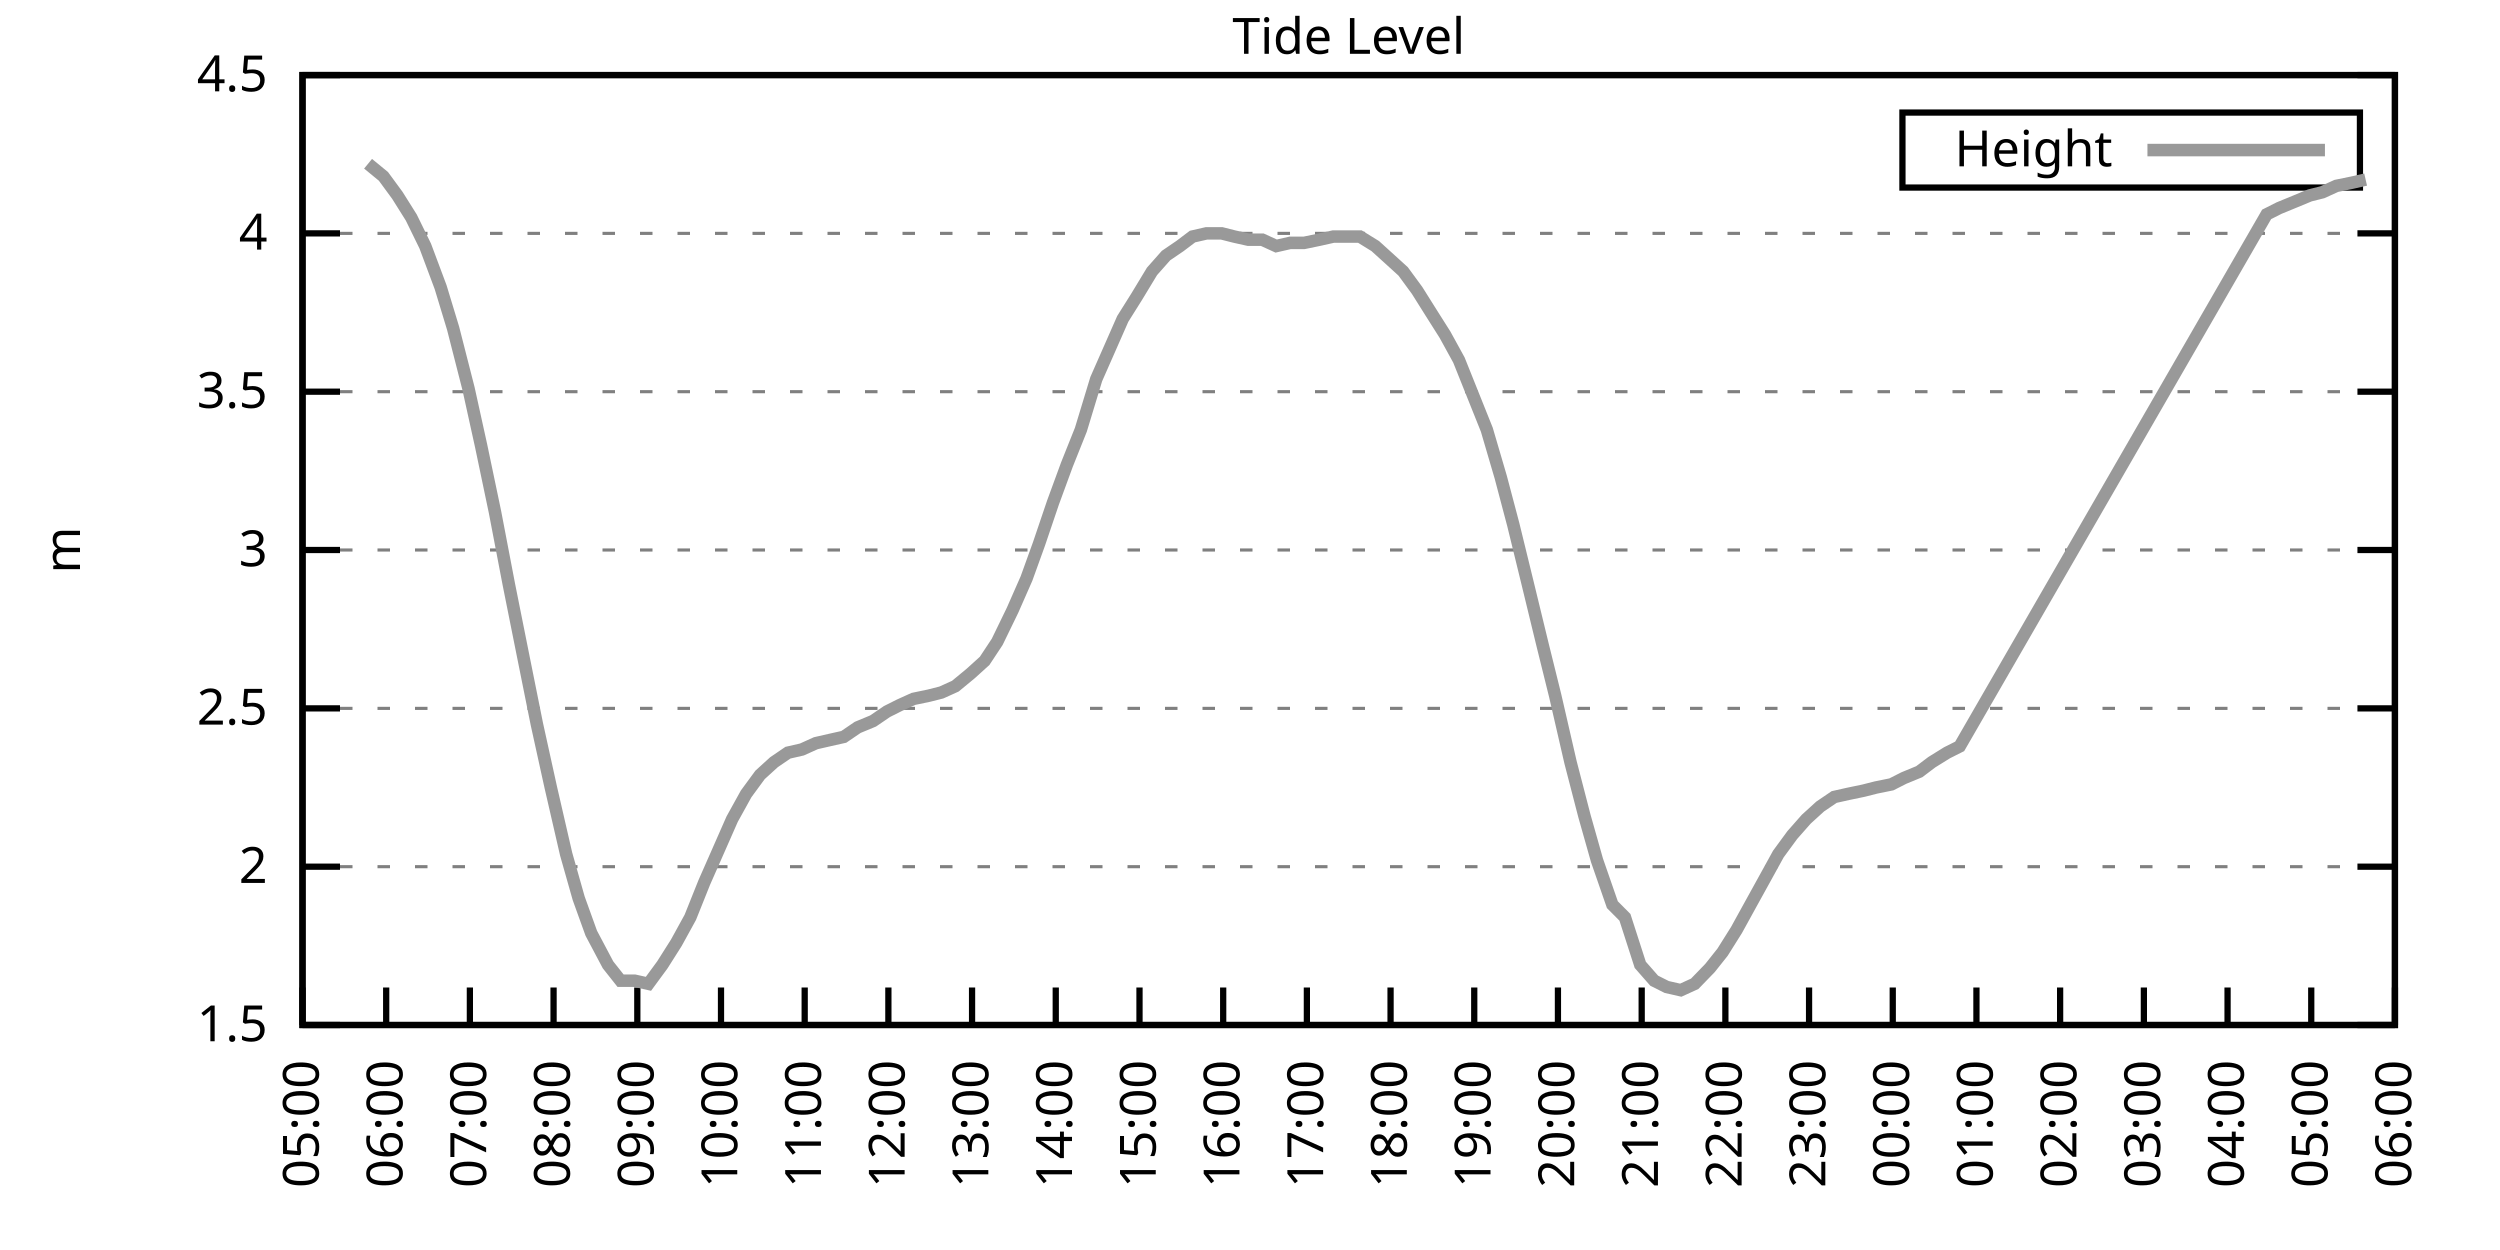
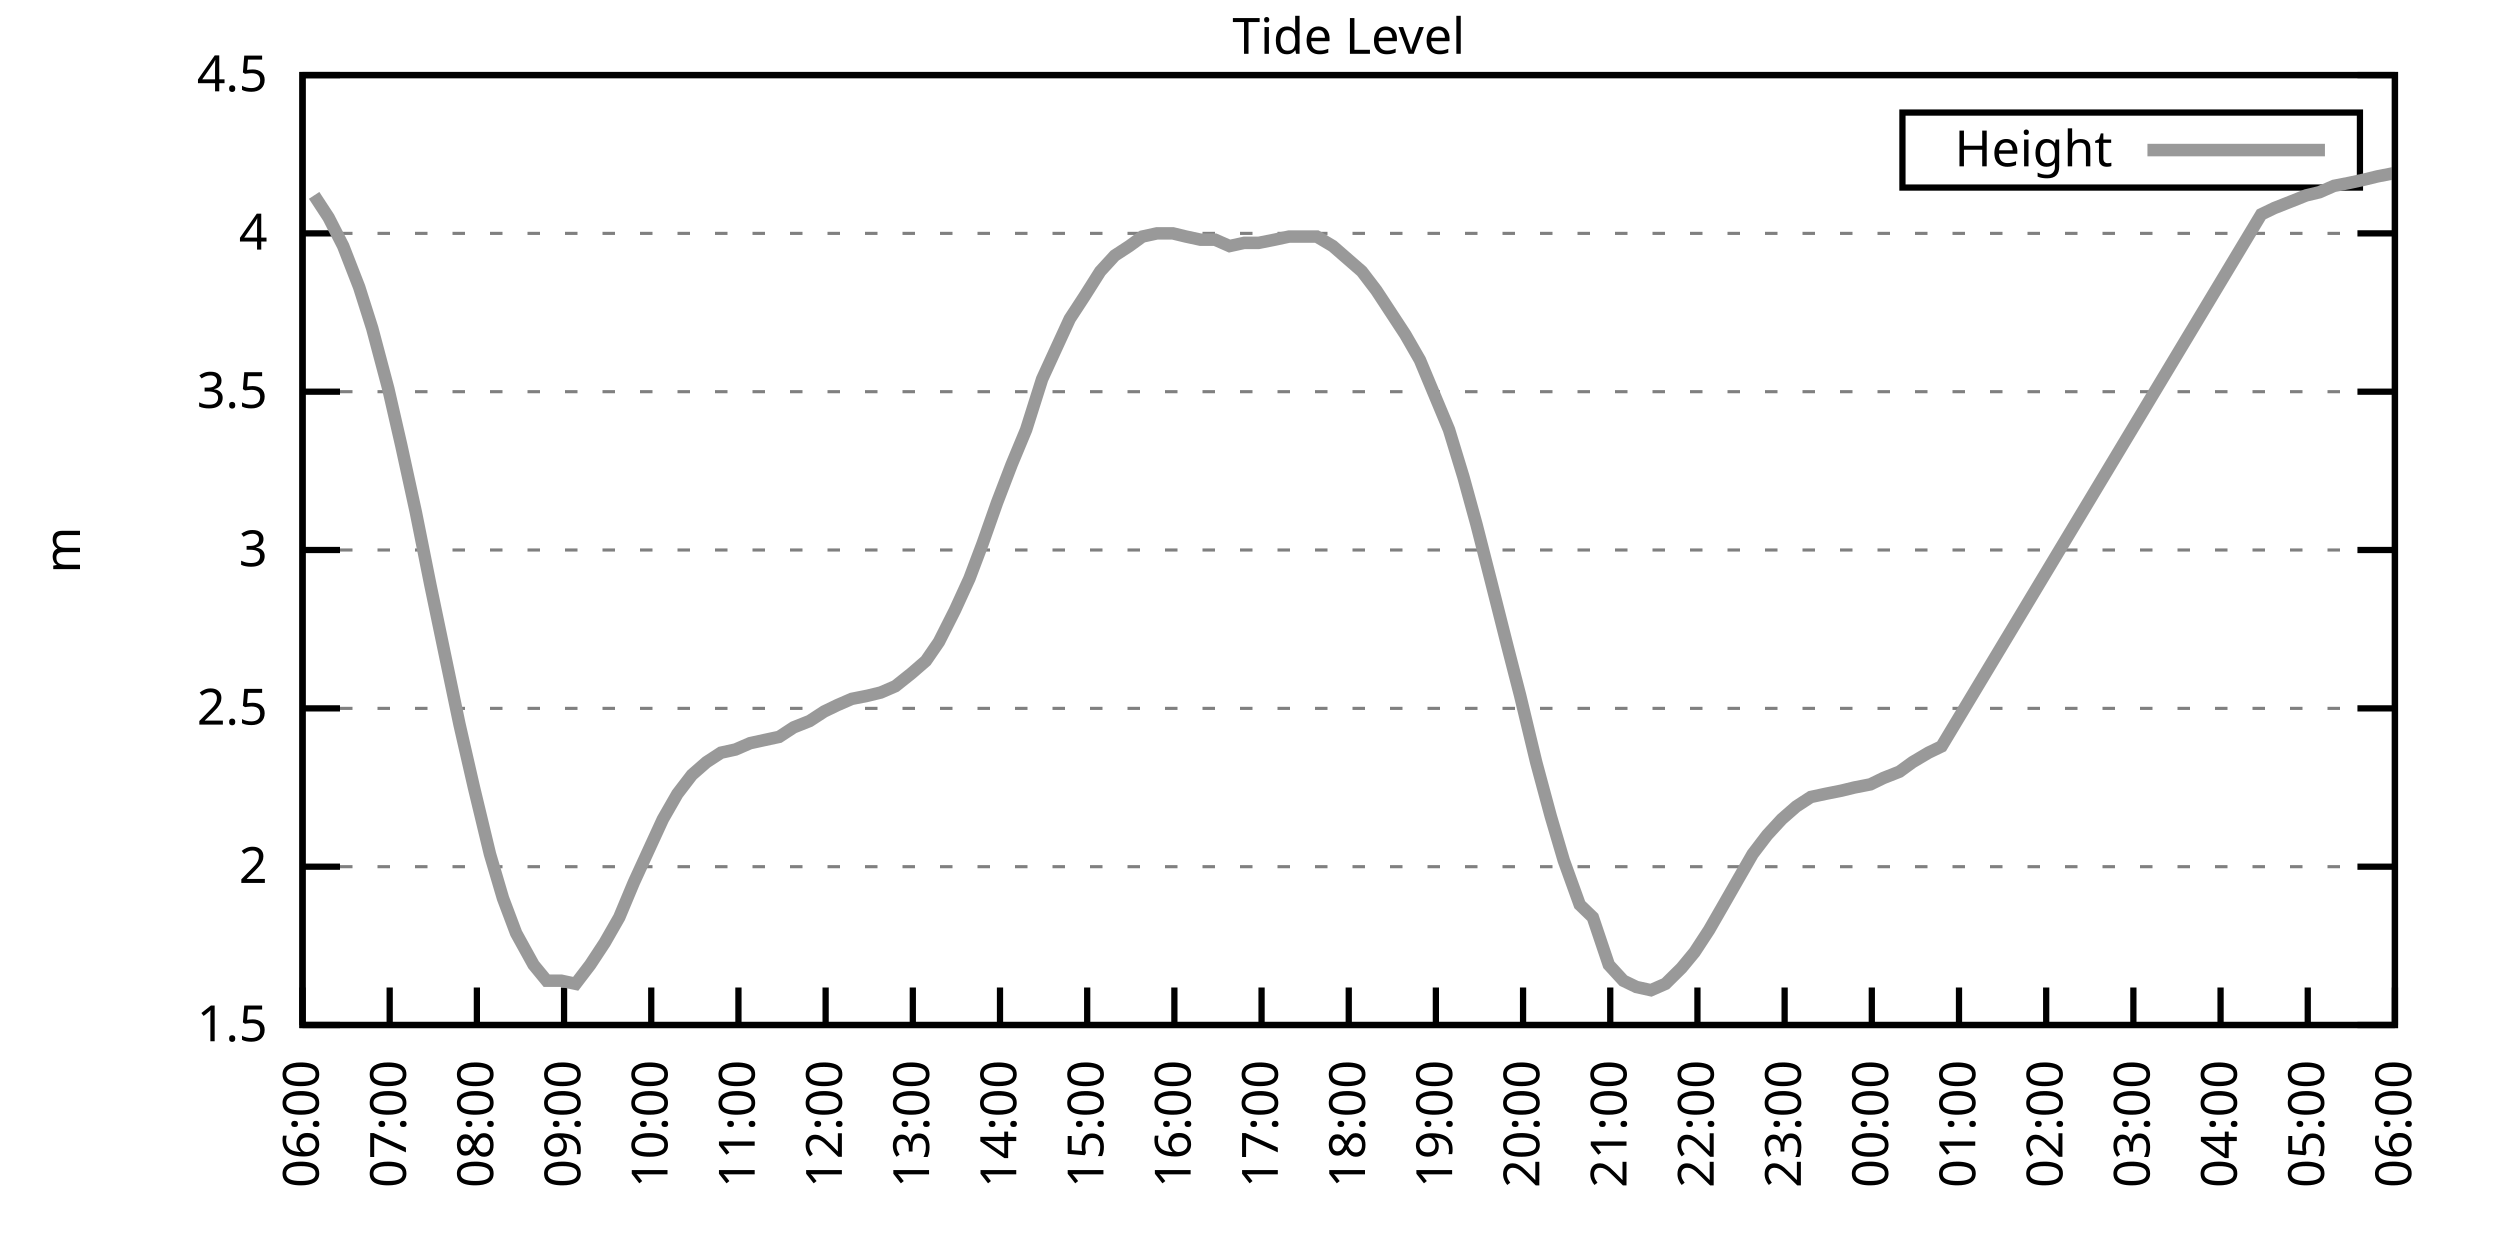
<svg xmlns="http://www.w3.org/2000/svg" xmlns:xlink="http://www.w3.org/1999/xlink" width="400" height="200" viewBox="0 0 400 200">
  <g id="gnuplot_canvas">
    <rect x="0" y="0" width="400" height="200" fill="none" />
    <defs>
      <circle id="gpDot" r="0.5" stroke-width="0.5" stroke="currentColor" />
      <path id="gpPt0" stroke-width="0.333" stroke="currentColor" d="M-1,0 h2 M0,-1 v2" />
      <path id="gpPt1" stroke-width="0.333" stroke="currentColor" d="M-1,-1 L1,1 M1,-1 L-1,1" />
      <path id="gpPt2" stroke-width="0.333" stroke="currentColor" d="M-1,0 L1,0 M0,-1 L0,1 M-1,-1 L1,1 M-1,1 L1,-1" />
      <rect id="gpPt3" stroke-width="0.333" stroke="currentColor" x="-1" y="-1" width="2" height="2" />
      <rect id="gpPt4" stroke-width="0.333" stroke="currentColor" fill="currentColor" x="-1" y="-1" width="2" height="2" />
      <circle id="gpPt5" stroke-width="0.333" stroke="currentColor" cx="0" cy="0" r="1" />
      <use xlink:href="#gpPt5" id="gpPt6" fill="currentColor" stroke="none" />
      <path id="gpPt7" stroke-width="0.333" stroke="currentColor" d="M0,-1.33 L-1.33,0.67 L1.33,0.67 z" />
      <use xlink:href="#gpPt7" id="gpPt8" fill="currentColor" stroke="none" />
      <use xlink:href="#gpPt7" id="gpPt9" stroke="currentColor" transform="rotate(180)" />
      <use xlink:href="#gpPt9" id="gpPt10" fill="currentColor" stroke="none" />
      <use xlink:href="#gpPt3" id="gpPt11" stroke="currentColor" transform="rotate(45)" />
      <use xlink:href="#gpPt11" id="gpPt12" fill="currentColor" stroke="none" />
      <path id="gpPt13" stroke-width="0.333" stroke="currentColor" d="M0,1.330 L1.265,0.411 L0.782,-1.067 L-0.782,-1.076 L-1.265,0.411 z" />
      <use xlink:href="#gpPt13" id="gpPt14" fill="currentColor" stroke="none" />
      <filter id="textbox" filterUnits="objectBoundingBox" x="0" y="0" height="1" width="1">
        <feFlood flood-color="white" flood-opacity="1" result="bgnd" />
        <feComposite in="SourceGraphic" in2="bgnd" operator="atop" />
      </filter>
      <filter id="greybox" filterUnits="objectBoundingBox" x="0" y="0" height="1" width="1">
        <feFlood flood-color="lightgrey" flood-opacity="1" result="grey" />
        <feComposite in="SourceGraphic" in2="grey" operator="atop" />
      </filter>
    </defs>
    <g fill="none" color="white" stroke="currentColor" stroke-width="1.00" stroke-linecap="butt" stroke-linejoin="miter">
</g>
    <g fill="none" color="black" stroke="currentColor" stroke-width="1.00" stroke-linecap="butt" stroke-linejoin="miter">
      <g stroke="none" shape-rendering="crispEdges">
        <polygon fill="rgb(255, 255, 255)" points="48.40,164.00 383.18,164.00 383.18,12.02 48.40,12.02 " />
      </g>
    </g>
    <g fill="none" color="black" stroke="currentColor" stroke-width="1.00" stroke-linecap="butt" stroke-linejoin="miter">
</g>
    <g fill="none" color="black" stroke="black" stroke-width="0.50" stroke-linecap="butt" stroke-linejoin="miter">
</g>
    <g fill="none" color="gray" stroke="currentColor" stroke-width="0.50" stroke-linecap="butt" stroke-linejoin="miter">
      <path stroke="gray" stroke-dasharray="2,4" class="gridline" d="M48.40,164.00 L383.19,164.00  " />
    </g>
    <g fill="none" color="gray" stroke="gray" stroke-width="1.00" stroke-linecap="butt" stroke-linejoin="miter">
</g>
    <g fill="none" color="black" stroke="currentColor" stroke-width="1.00" stroke-linecap="butt" stroke-linejoin="miter">
      <path stroke="black" d="M48.40,164.00 L54.40,164.00 M383.19,164.00 L377.19,164.00  " />
      <g transform="translate(42.80,166.60)" stroke="none" fill="black" font-family="Sans" font-size="8.00" text-anchor="end">
        <text>
          <tspan font-family="Sans"> 1.5</tspan>
        </text>
      </g>
    </g>
    <g fill="none" color="black" stroke="currentColor" stroke-width="1.00" stroke-linecap="butt" stroke-linejoin="miter">
</g>
    <g fill="none" color="black" stroke="black" stroke-width="0.50" stroke-linecap="butt" stroke-linejoin="miter">
</g>
    <g fill="none" color="gray" stroke="currentColor" stroke-width="0.50" stroke-linecap="butt" stroke-linejoin="miter">
      <path stroke="gray" stroke-dasharray="2,4" class="gridline" d="M48.40,138.67 L383.19,138.67  " />
    </g>
    <g fill="none" color="gray" stroke="gray" stroke-width="1.00" stroke-linecap="butt" stroke-linejoin="miter">
</g>
    <g fill="none" color="black" stroke="currentColor" stroke-width="1.00" stroke-linecap="butt" stroke-linejoin="miter">
      <path stroke="black" d="M48.40,138.67 L54.40,138.67 M383.19,138.67 L377.19,138.67  " />
      <g transform="translate(42.80,141.27)" stroke="none" fill="black" font-family="Sans" font-size="8.00" text-anchor="end">
        <text>
          <tspan font-family="Sans"> 2</tspan>
        </text>
      </g>
    </g>
    <g fill="none" color="black" stroke="currentColor" stroke-width="1.00" stroke-linecap="butt" stroke-linejoin="miter">
</g>
    <g fill="none" color="black" stroke="black" stroke-width="0.50" stroke-linecap="butt" stroke-linejoin="miter">
</g>
    <g fill="none" color="gray" stroke="currentColor" stroke-width="0.50" stroke-linecap="butt" stroke-linejoin="miter">
      <path stroke="gray" stroke-dasharray="2,4" class="gridline" d="M48.40,113.34 L383.19,113.34  " />
    </g>
    <g fill="none" color="gray" stroke="gray" stroke-width="1.00" stroke-linecap="butt" stroke-linejoin="miter">
</g>
    <g fill="none" color="black" stroke="currentColor" stroke-width="1.00" stroke-linecap="butt" stroke-linejoin="miter">
      <path stroke="black" d="M48.40,113.34 L54.40,113.34 M383.19,113.34 L377.19,113.34  " />
      <g transform="translate(42.80,115.94)" stroke="none" fill="black" font-family="Sans" font-size="8.00" text-anchor="end">
        <text>
          <tspan font-family="Sans"> 2.5</tspan>
        </text>
      </g>
    </g>
    <g fill="none" color="black" stroke="currentColor" stroke-width="1.00" stroke-linecap="butt" stroke-linejoin="miter">
</g>
    <g fill="none" color="black" stroke="black" stroke-width="0.50" stroke-linecap="butt" stroke-linejoin="miter">
</g>
    <g fill="none" color="gray" stroke="currentColor" stroke-width="0.50" stroke-linecap="butt" stroke-linejoin="miter">
      <path stroke="gray" stroke-dasharray="2,4" class="gridline" d="M48.40,88.00 L383.19,88.00  " />
    </g>
    <g fill="none" color="gray" stroke="gray" stroke-width="1.00" stroke-linecap="butt" stroke-linejoin="miter">
</g>
    <g fill="none" color="black" stroke="currentColor" stroke-width="1.00" stroke-linecap="butt" stroke-linejoin="miter">
      <path stroke="black" d="M48.40,88.00 L54.40,88.00 M383.19,88.00 L377.19,88.00  " />
      <g transform="translate(42.80,90.60)" stroke="none" fill="black" font-family="Sans" font-size="8.00" text-anchor="end">
        <text>
          <tspan font-family="Sans"> 3</tspan>
        </text>
      </g>
    </g>
    <g fill="none" color="black" stroke="currentColor" stroke-width="1.00" stroke-linecap="butt" stroke-linejoin="miter">
</g>
    <g fill="none" color="black" stroke="black" stroke-width="0.50" stroke-linecap="butt" stroke-linejoin="miter">
</g>
    <g fill="none" color="gray" stroke="currentColor" stroke-width="0.50" stroke-linecap="butt" stroke-linejoin="miter">
      <path stroke="gray" stroke-dasharray="2,4" class="gridline" d="M48.40,62.67 L383.19,62.67  " />
    </g>
    <g fill="none" color="gray" stroke="gray" stroke-width="1.00" stroke-linecap="butt" stroke-linejoin="miter">
</g>
    <g fill="none" color="black" stroke="currentColor" stroke-width="1.00" stroke-linecap="butt" stroke-linejoin="miter">
      <path stroke="black" d="M48.40,62.67 L54.40,62.67 M383.19,62.67 L377.19,62.67  " />
      <g transform="translate(42.80,65.27)" stroke="none" fill="black" font-family="Sans" font-size="8.00" text-anchor="end">
        <text>
          <tspan font-family="Sans"> 3.5</tspan>
        </text>
      </g>
    </g>
    <g fill="none" color="black" stroke="currentColor" stroke-width="1.00" stroke-linecap="butt" stroke-linejoin="miter">
</g>
    <g fill="none" color="black" stroke="black" stroke-width="0.50" stroke-linecap="butt" stroke-linejoin="miter">
</g>
    <g fill="none" color="gray" stroke="currentColor" stroke-width="0.50" stroke-linecap="butt" stroke-linejoin="miter">
      <path stroke="gray" stroke-dasharray="2,4" class="gridline" d="M48.40,37.34 L383.19,37.34  " />
    </g>
    <g fill="none" color="gray" stroke="gray" stroke-width="1.00" stroke-linecap="butt" stroke-linejoin="miter">
</g>
    <g fill="none" color="black" stroke="currentColor" stroke-width="1.00" stroke-linecap="butt" stroke-linejoin="miter">
      <path stroke="black" d="M48.40,37.34 L54.40,37.34 M383.19,37.34 L377.19,37.34  " />
      <g transform="translate(42.80,39.94)" stroke="none" fill="black" font-family="Sans" font-size="8.00" text-anchor="end">
        <text>
          <tspan font-family="Sans"> 4</tspan>
        </text>
      </g>
    </g>
    <g fill="none" color="black" stroke="currentColor" stroke-width="1.00" stroke-linecap="butt" stroke-linejoin="miter">
</g>
    <g fill="none" color="black" stroke="black" stroke-width="0.50" stroke-linecap="butt" stroke-linejoin="miter">
</g>
    <g fill="none" color="gray" stroke="currentColor" stroke-width="0.50" stroke-linecap="butt" stroke-linejoin="miter">
      <path stroke="gray" stroke-dasharray="2,4" class="gridline" d="M48.40,12.01 L383.19,12.01  " />
    </g>
    <g fill="none" color="gray" stroke="gray" stroke-width="1.00" stroke-linecap="butt" stroke-linejoin="miter">
</g>
    <g fill="none" color="black" stroke="currentColor" stroke-width="1.00" stroke-linecap="butt" stroke-linejoin="miter">
      <path stroke="black" d="M48.40,12.01 L54.40,12.01 M383.19,12.01 L377.19,12.01  " />
      <g transform="translate(42.80,14.61)" stroke="none" fill="black" font-family="Sans" font-size="8.00" text-anchor="end">
        <text>
          <tspan font-family="Sans"> 4.5</tspan>
        </text>
      </g>
    </g>
    <g fill="none" color="black" stroke="currentColor" stroke-width="1.00" stroke-linecap="butt" stroke-linejoin="miter">
      <path stroke="black" d="M48.40,164.00 L48.40,158.00  " />
      <g transform="translate(51.00,169.60) rotate(270.00)" stroke="none" fill="black" font-family="Sans" font-size="8.00" text-anchor="end">
        <text>
-           <tspan font-family="Sans">05:00</tspan>
-         </text>
-       </g>
-     </g>
-     <g fill="none" color="black" stroke="currentColor" stroke-width="1.00" stroke-linecap="butt" stroke-linejoin="miter">
-       <path stroke="black" d="M61.79,164.00 L61.79,158.00  " />
-       <g transform="translate(64.39,169.60) rotate(270.00)" stroke="none" fill="black" font-family="Sans" font-size="8.00" text-anchor="end">
-         <text>
          <tspan font-family="Sans">06:00</tspan>
        </text>
      </g>
    </g>
    <g fill="none" color="black" stroke="currentColor" stroke-width="1.00" stroke-linecap="butt" stroke-linejoin="miter">
-       <path stroke="black" d="M75.18,164.00 L75.18,158.00  " />
-       <g transform="translate(77.78,169.60) rotate(270.00)" stroke="none" fill="black" font-family="Sans" font-size="8.00" text-anchor="end">
+       <path stroke="black" d="M62.35,164.00 L62.35,158.00  " />
+       <g transform="translate(64.95,169.60) rotate(270.00)" stroke="none" fill="black" font-family="Sans" font-size="8.00" text-anchor="end">
        <text>
          <tspan font-family="Sans">07:00</tspan>
        </text>
      </g>
    </g>
    <g fill="none" color="black" stroke="currentColor" stroke-width="1.00" stroke-linecap="butt" stroke-linejoin="miter">
-       <path stroke="black" d="M88.57,164.00 L88.57,158.00  " />
-       <g transform="translate(91.17,169.60) rotate(270.00)" stroke="none" fill="black" font-family="Sans" font-size="8.00" text-anchor="end">
+       <path stroke="black" d="M76.30,164.00 L76.30,158.00  " />
+       <g transform="translate(78.90,169.60) rotate(270.00)" stroke="none" fill="black" font-family="Sans" font-size="8.00" text-anchor="end">
        <text>
          <tspan font-family="Sans">08:00</tspan>
        </text>
      </g>
    </g>
    <g fill="none" color="black" stroke="currentColor" stroke-width="1.00" stroke-linecap="butt" stroke-linejoin="miter">
-       <path stroke="black" d="M101.97,164.00 L101.97,158.00  " />
-       <g transform="translate(104.57,169.60) rotate(270.00)" stroke="none" fill="black" font-family="Sans" font-size="8.00" text-anchor="end">
+       <path stroke="black" d="M90.25,164.00 L90.25,158.00  " />
+       <g transform="translate(92.85,169.60) rotate(270.00)" stroke="none" fill="black" font-family="Sans" font-size="8.00" text-anchor="end">
        <text>
          <tspan font-family="Sans">09:00</tspan>
        </text>
      </g>
    </g>
    <g fill="none" color="black" stroke="currentColor" stroke-width="1.00" stroke-linecap="butt" stroke-linejoin="miter">
-       <path stroke="black" d="M115.36,164.00 L115.36,158.00  " />
-       <g transform="translate(117.96,169.60) rotate(270.00)" stroke="none" fill="black" font-family="Sans" font-size="8.00" text-anchor="end">
+       <path stroke="black" d="M104.20,164.00 L104.20,158.00  " />
+       <g transform="translate(106.80,169.60) rotate(270.00)" stroke="none" fill="black" font-family="Sans" font-size="8.00" text-anchor="end">
        <text>
          <tspan font-family="Sans">10:00</tspan>
        </text>
      </g>
    </g>
    <g fill="none" color="black" stroke="currentColor" stroke-width="1.00" stroke-linecap="butt" stroke-linejoin="miter">
-       <path stroke="black" d="M128.75,164.00 L128.75,158.00  " />
-       <g transform="translate(131.35,169.60) rotate(270.00)" stroke="none" fill="black" font-family="Sans" font-size="8.00" text-anchor="end">
+       <path stroke="black" d="M118.15,164.00 L118.15,158.00  " />
+       <g transform="translate(120.75,169.60) rotate(270.00)" stroke="none" fill="black" font-family="Sans" font-size="8.00" text-anchor="end">
        <text>
          <tspan font-family="Sans">11:00</tspan>
        </text>
      </g>
    </g>
    <g fill="none" color="black" stroke="currentColor" stroke-width="1.00" stroke-linecap="butt" stroke-linejoin="miter">
-       <path stroke="black" d="M142.14,164.00 L142.14,158.00  " />
-       <g transform="translate(144.74,169.60) rotate(270.00)" stroke="none" fill="black" font-family="Sans" font-size="8.00" text-anchor="end">
+       <path stroke="black" d="M132.10,164.00 L132.10,158.00  " />
+       <g transform="translate(134.70,169.60) rotate(270.00)" stroke="none" fill="black" font-family="Sans" font-size="8.00" text-anchor="end">
        <text>
          <tspan font-family="Sans">12:00</tspan>
        </text>
      </g>
    </g>
    <g fill="none" color="black" stroke="currentColor" stroke-width="1.00" stroke-linecap="butt" stroke-linejoin="miter">
-       <path stroke="black" d="M155.53,164.00 L155.53,158.00  " />
-       <g transform="translate(158.13,169.60) rotate(270.00)" stroke="none" fill="black" font-family="Sans" font-size="8.00" text-anchor="end">
+       <path stroke="black" d="M146.05,164.00 L146.05,158.00  " />
+       <g transform="translate(148.65,169.60) rotate(270.00)" stroke="none" fill="black" font-family="Sans" font-size="8.00" text-anchor="end">
        <text>
          <tspan font-family="Sans">13:00</tspan>
        </text>
      </g>
    </g>
    <g fill="none" color="black" stroke="currentColor" stroke-width="1.00" stroke-linecap="butt" stroke-linejoin="miter">
-       <path stroke="black" d="M168.92,164.00 L168.92,158.00  " />
-       <g transform="translate(171.52,169.60) rotate(270.00)" stroke="none" fill="black" font-family="Sans" font-size="8.00" text-anchor="end">
+       <path stroke="black" d="M160.00,164.00 L160.00,158.00  " />
+       <g transform="translate(162.60,169.60) rotate(270.00)" stroke="none" fill="black" font-family="Sans" font-size="8.00" text-anchor="end">
        <text>
          <tspan font-family="Sans">14:00</tspan>
        </text>
      </g>
    </g>
    <g fill="none" color="black" stroke="currentColor" stroke-width="1.00" stroke-linecap="butt" stroke-linejoin="miter">
-       <path stroke="black" d="M182.32,164.00 L182.32,158.00  " />
-       <g transform="translate(184.92,169.60) rotate(270.00)" stroke="none" fill="black" font-family="Sans" font-size="8.00" text-anchor="end">
+       <path stroke="black" d="M173.95,164.00 L173.95,158.00  " />
+       <g transform="translate(176.55,169.60) rotate(270.00)" stroke="none" fill="black" font-family="Sans" font-size="8.00" text-anchor="end">
        <text>
          <tspan font-family="Sans">15:00</tspan>
        </text>
      </g>
    </g>
    <g fill="none" color="black" stroke="currentColor" stroke-width="1.00" stroke-linecap="butt" stroke-linejoin="miter">
-       <path stroke="black" d="M195.71,164.00 L195.71,158.00  " />
-       <g transform="translate(198.31,169.60) rotate(270.00)" stroke="none" fill="black" font-family="Sans" font-size="8.00" text-anchor="end">
+       <path stroke="black" d="M187.90,164.00 L187.90,158.00  " />
+       <g transform="translate(190.50,169.60) rotate(270.00)" stroke="none" fill="black" font-family="Sans" font-size="8.00" text-anchor="end">
        <text>
          <tspan font-family="Sans">16:00</tspan>
        </text>
      </g>
    </g>
    <g fill="none" color="black" stroke="currentColor" stroke-width="1.00" stroke-linecap="butt" stroke-linejoin="miter">
-       <path stroke="black" d="M209.10,164.00 L209.10,158.00  " />
-       <g transform="translate(211.70,169.60) rotate(270.00)" stroke="none" fill="black" font-family="Sans" font-size="8.00" text-anchor="end">
+       <path stroke="black" d="M201.85,164.00 L201.85,158.00  " />
+       <g transform="translate(204.45,169.60) rotate(270.00)" stroke="none" fill="black" font-family="Sans" font-size="8.00" text-anchor="end">
        <text>
          <tspan font-family="Sans">17:00</tspan>
        </text>
      </g>
    </g>
    <g fill="none" color="black" stroke="currentColor" stroke-width="1.00" stroke-linecap="butt" stroke-linejoin="miter">
-       <path stroke="black" d="M222.49,164.00 L222.49,158.00  " />
-       <g transform="translate(225.09,169.60) rotate(270.00)" stroke="none" fill="black" font-family="Sans" font-size="8.00" text-anchor="end">
+       <path stroke="black" d="M215.80,164.00 L215.80,158.00  " />
+       <g transform="translate(218.40,169.60) rotate(270.00)" stroke="none" fill="black" font-family="Sans" font-size="8.00" text-anchor="end">
        <text>
          <tspan font-family="Sans">18:00</tspan>
        </text>
      </g>
    </g>
    <g fill="none" color="black" stroke="currentColor" stroke-width="1.00" stroke-linecap="butt" stroke-linejoin="miter">
-       <path stroke="black" d="M235.88,164.00 L235.88,158.00  " />
-       <g transform="translate(238.48,169.60) rotate(270.00)" stroke="none" fill="black" font-family="Sans" font-size="8.00" text-anchor="end">
+       <path stroke="black" d="M229.74,164.00 L229.74,158.00  " />
+       <g transform="translate(232.34,169.60) rotate(270.00)" stroke="none" fill="black" font-family="Sans" font-size="8.00" text-anchor="end">
        <text>
          <tspan font-family="Sans">19:00</tspan>
        </text>
      </g>
    </g>
    <g fill="none" color="black" stroke="currentColor" stroke-width="1.00" stroke-linecap="butt" stroke-linejoin="miter">
-       <path stroke="black" d="M249.27,164.00 L249.27,158.00  " />
-       <g transform="translate(251.87,169.60) rotate(270.00)" stroke="none" fill="black" font-family="Sans" font-size="8.00" text-anchor="end">
+       <path stroke="black" d="M243.69,164.00 L243.69,158.00  " />
+       <g transform="translate(246.29,169.60) rotate(270.00)" stroke="none" fill="black" font-family="Sans" font-size="8.00" text-anchor="end">
        <text>
          <tspan font-family="Sans">20:00</tspan>
        </text>
      </g>
    </g>
    <g fill="none" color="black" stroke="currentColor" stroke-width="1.00" stroke-linecap="butt" stroke-linejoin="miter">
-       <path stroke="black" d="M262.67,164.00 L262.67,158.00  " />
-       <g transform="translate(265.27,169.60) rotate(270.00)" stroke="none" fill="black" font-family="Sans" font-size="8.00" text-anchor="end">
+       <path stroke="black" d="M257.64,164.00 L257.64,158.00  " />
+       <g transform="translate(260.24,169.60) rotate(270.00)" stroke="none" fill="black" font-family="Sans" font-size="8.00" text-anchor="end">
        <text>
          <tspan font-family="Sans">21:00</tspan>
        </text>
      </g>
    </g>
    <g fill="none" color="black" stroke="currentColor" stroke-width="1.00" stroke-linecap="butt" stroke-linejoin="miter">
-       <path stroke="black" d="M276.06,164.00 L276.06,158.00  " />
-       <g transform="translate(278.66,169.60) rotate(270.00)" stroke="none" fill="black" font-family="Sans" font-size="8.00" text-anchor="end">
+       <path stroke="black" d="M271.59,164.00 L271.59,158.00  " />
+       <g transform="translate(274.19,169.60) rotate(270.00)" stroke="none" fill="black" font-family="Sans" font-size="8.00" text-anchor="end">
        <text>
          <tspan font-family="Sans">22:00</tspan>
        </text>
      </g>
    </g>
    <g fill="none" color="black" stroke="currentColor" stroke-width="1.00" stroke-linecap="butt" stroke-linejoin="miter">
-       <path stroke="black" d="M289.45,164.00 L289.45,158.00  " />
-       <g transform="translate(292.05,169.60) rotate(270.00)" stroke="none" fill="black" font-family="Sans" font-size="8.00" text-anchor="end">
+       <path stroke="black" d="M285.54,164.00 L285.54,158.00  " />
+       <g transform="translate(288.14,169.60) rotate(270.00)" stroke="none" fill="black" font-family="Sans" font-size="8.00" text-anchor="end">
        <text>
          <tspan font-family="Sans">23:00</tspan>
        </text>
      </g>
    </g>
    <g fill="none" color="black" stroke="currentColor" stroke-width="1.00" stroke-linecap="butt" stroke-linejoin="miter">
-       <path stroke="black" d="M302.84,164.00 L302.84,158.00  " />
-       <g transform="translate(305.44,169.60) rotate(270.00)" stroke="none" fill="black" font-family="Sans" font-size="8.00" text-anchor="end">
+       <path stroke="black" d="M299.49,164.00 L299.49,158.00  " />
+       <g transform="translate(302.09,169.60) rotate(270.00)" stroke="none" fill="black" font-family="Sans" font-size="8.00" text-anchor="end">
        <text>
          <tspan font-family="Sans">00:00</tspan>
        </text>
      </g>
    </g>
    <g fill="none" color="black" stroke="currentColor" stroke-width="1.00" stroke-linecap="butt" stroke-linejoin="miter">
-       <path stroke="black" d="M316.23,164.00 L316.23,158.00  " />
-       <g transform="translate(318.83,169.60) rotate(270.00)" stroke="none" fill="black" font-family="Sans" font-size="8.00" text-anchor="end">
+       <path stroke="black" d="M313.44,164.00 L313.44,158.00  " />
+       <g transform="translate(316.04,169.60) rotate(270.00)" stroke="none" fill="black" font-family="Sans" font-size="8.00" text-anchor="end">
        <text>
          <tspan font-family="Sans">01:00</tspan>
        </text>
      </g>
    </g>
    <g fill="none" color="black" stroke="currentColor" stroke-width="1.00" stroke-linecap="butt" stroke-linejoin="miter">
-       <path stroke="black" d="M329.62,164.00 L329.62,158.00  " />
-       <g transform="translate(332.22,169.60) rotate(270.00)" stroke="none" fill="black" font-family="Sans" font-size="8.00" text-anchor="end">
+       <path stroke="black" d="M327.39,164.00 L327.39,158.00  " />
+       <g transform="translate(329.99,169.60) rotate(270.00)" stroke="none" fill="black" font-family="Sans" font-size="8.00" text-anchor="end">
        <text>
          <tspan font-family="Sans">02:00</tspan>
        </text>
      </g>
    </g>
    <g fill="none" color="black" stroke="currentColor" stroke-width="1.00" stroke-linecap="butt" stroke-linejoin="miter">
-       <path stroke="black" d="M343.02,164.00 L343.02,158.00  " />
-       <g transform="translate(345.62,169.60) rotate(270.00)" stroke="none" fill="black" font-family="Sans" font-size="8.00" text-anchor="end">
+       <path stroke="black" d="M341.34,164.00 L341.34,158.00  " />
+       <g transform="translate(343.94,169.60) rotate(270.00)" stroke="none" fill="black" font-family="Sans" font-size="8.00" text-anchor="end">
        <text>
          <tspan font-family="Sans">03:00</tspan>
        </text>
      </g>
    </g>
    <g fill="none" color="black" stroke="currentColor" stroke-width="1.00" stroke-linecap="butt" stroke-linejoin="miter">
-       <path stroke="black" d="M356.41,164.00 L356.41,158.00  " />
-       <g transform="translate(359.01,169.60) rotate(270.00)" stroke="none" fill="black" font-family="Sans" font-size="8.00" text-anchor="end">
+       <path stroke="black" d="M355.29,164.00 L355.29,158.00  " />
+       <g transform="translate(357.89,169.60) rotate(270.00)" stroke="none" fill="black" font-family="Sans" font-size="8.00" text-anchor="end">
        <text>
          <tspan font-family="Sans">04:00</tspan>
        </text>
      </g>
    </g>
    <g fill="none" color="black" stroke="currentColor" stroke-width="1.00" stroke-linecap="butt" stroke-linejoin="miter">
-       <path stroke="black" d="M369.80,164.00 L369.80,158.00  " />
-       <g transform="translate(372.40,169.60) rotate(270.00)" stroke="none" fill="black" font-family="Sans" font-size="8.00" text-anchor="end">
+       <path stroke="black" d="M369.24,164.00 L369.24,158.00  " />
+       <g transform="translate(371.84,169.60) rotate(270.00)" stroke="none" fill="black" font-family="Sans" font-size="8.00" text-anchor="end">
        <text>
          <tspan font-family="Sans">05:00</tspan>
        </text>
      </g>
    </g>
    <g fill="none" color="black" stroke="currentColor" stroke-width="1.00" stroke-linecap="butt" stroke-linejoin="miter">
      <path stroke="black" d="M383.19,164.00 L383.19,158.00  " />
      <g transform="translate(385.79,169.60) rotate(270.00)" stroke="none" fill="black" font-family="Sans" font-size="8.00" text-anchor="end">
        <text>
          <tspan font-family="Sans">06:00</tspan>
        </text>
      </g>
    </g>
    <g fill="none" color="black" stroke="currentColor" stroke-width="1.00" stroke-linecap="butt" stroke-linejoin="miter">
</g>
    <g fill="none" color="black" stroke="currentColor" stroke-width="1.00" stroke-linecap="butt" stroke-linejoin="miter">
      <path stroke="black" d="M48.40,12.01 L48.40,164.00 L383.19,164.00 L383.19,12.01 L48.40,12.01 Z  " />
    </g>
    <g fill="none" color="black" stroke="currentColor" stroke-width="1.00" stroke-linecap="butt" stroke-linejoin="miter">
</g>
    <g fill="none" color="black" stroke="currentColor" stroke-width="1.00" stroke-linecap="butt" stroke-linejoin="miter">
      <path stroke="black" d="M304.39,30.01 L304.39,18.01 L377.59,18.01 L377.59,30.01 L304.39,30.01 Z  " />
    </g>
    <g id="Tide_level_plot_1">
      <g fill="none" color="white" stroke="black" stroke-width="2.00" stroke-linecap="butt" stroke-linejoin="miter">
</g>
      <g fill="none" color="black" stroke="currentColor" stroke-width="2.00" stroke-linecap="butt" stroke-linejoin="miter">
        <g transform="translate(337.99,26.61)" stroke="none" fill="black" font-family="Sans" font-size="8.00" text-anchor="end">
          <text>
            <tspan font-family="Sans">Height</tspan>
          </text>
        </g>
      </g>
      <g fill="none" color="black" stroke="currentColor" stroke-width="2.00" stroke-linecap="butt" stroke-linejoin="miter">
-         <path stroke="rgb(153, 153, 153)" d="M343.59,24.01 L371.99,24.01 M58.89,26.20 L61.35,28.22 L63.58,31.26 L65.81,34.81 L68.04,39.37 L70.50,45.95   L72.50,52.54 L74.96,62.17 L76.97,71.29 L79.20,81.93 L81.43,93.58 L83.66,104.72 L85.90,115.87 L88.13,126.00   L90.58,136.64 L92.59,143.73 L94.60,149.31 L97.28,154.37 L99.29,156.91 L101.52,156.91 L103.75,157.41 L105.98,154.37   L108.22,150.83 L110.45,146.77 L112.68,141.20 L114.91,136.14 L117.14,131.07 L119.38,127.02 L121.61,123.98 L123.84,121.95   L126.07,120.43 L128.30,119.92 L130.54,118.91 L132.77,118.40 L135.00,117.90 L137.23,116.38 L139.69,115.36 L141.92,113.84   L143.93,112.83 L146.16,111.82 L148.61,111.31 L150.62,110.80 L152.85,109.79 L155.31,107.76 L157.54,105.74 L159.55,102.70   L162.01,97.63 L164.24,92.56 L166.25,86.99 L168.48,80.41 L170.71,74.33 L172.94,68.75 L175.40,60.65 L177.41,56.09   L179.64,51.02 L181.87,47.47 L184.32,43.42 L186.56,40.89 L188.79,39.37 L190.80,37.85 L193.03,37.34 L195.48,37.34   L197.49,37.85 L199.73,38.35 L201.96,38.35 L204.19,39.37 L206.42,38.86 L208.65,38.86 L211.11,38.35 L213.34,37.85   L215.57,37.85 L217.58,37.85 L220.04,39.37 L222.27,41.39 L224.50,43.42 L226.73,46.46 L228.96,50.01 L231.20,53.55   L233.43,57.61 L237.89,68.75 L240.12,76.35 L242.13,83.95 L244.36,93.07 L246.82,103.20 L248.83,111.31 L251.28,121.95   L253.51,130.56 L255.52,137.66 L257.98,144.75 L259.99,146.77 L262.44,154.37 L264.67,156.91 L266.68,157.92 L268.92,158.43   L271.15,157.41 L273.60,154.88 L275.61,152.35 L277.84,148.80 L280.07,144.75 L282.31,140.69 L284.54,136.64 L286.77,133.60   L289.00,131.07 L291.23,129.04 L293.47,127.52 L295.70,127.02 L298.15,126.51 L300.16,126.00 L302.62,125.50 L304.63,124.48   L307.08,123.47 L309.09,121.95 L311.54,120.43 L313.55,119.42 L362.66,34.30 L364.66,33.29 L367.12,32.28 L369.58,31.26   L371.58,30.76 L373.82,29.74 L376.27,29.24 L378.50,28.73  " />
+         <path stroke="rgb(153, 153, 153)" d="M343.59,24.01 L371.99,24.01 M50.26,31.26 L52.58,34.81 L54.91,39.37 L57.47,45.95 L59.56,52.54 L62.12,62.17   L64.21,71.29 L66.53,81.93 L68.86,93.58 L71.18,104.72 L73.51,115.87 L75.83,126.00 L78.39,136.64 L80.48,143.73   L82.58,149.31 L85.37,154.37 L87.46,156.91 L89.78,156.91 L92.11,157.41 L94.43,154.37 L96.76,150.83 L99.08,146.77   L101.41,141.20 L103.73,136.14 L106.06,131.07 L108.38,127.02 L110.71,123.98 L113.03,121.95 L115.36,120.43 L117.68,119.92   L120.01,118.91 L122.33,118.40 L124.66,117.90 L126.98,116.38 L129.54,115.36 L131.87,113.84 L133.96,112.83 L136.28,111.82   L138.84,111.31 L140.93,110.80 L143.26,109.79 L145.81,107.76 L148.14,105.74 L150.23,102.70 L152.79,97.63 L155.11,92.56   L157.21,86.99 L159.53,80.41 L161.86,74.33 L164.18,68.75 L166.74,60.65 L168.83,56.09 L171.16,51.02 L173.48,47.47   L176.04,43.42 L178.36,40.89 L180.69,39.37 L182.78,37.85 L185.11,37.34 L187.66,37.34 L189.76,37.85 L192.08,38.35   L194.41,38.35 L196.73,39.37 L199.06,38.86 L201.38,38.86 L203.94,38.35 L206.26,37.85 L208.59,37.85 L210.68,37.85   L213.24,39.37 L215.56,41.39 L217.89,43.42 L220.21,46.46 L222.54,50.01 L224.86,53.55 L227.19,57.61 L231.84,68.75   L234.16,76.35 L236.25,83.95 L238.58,93.07 L241.14,103.20 L243.23,111.31 L245.79,121.95 L248.11,130.56 L250.20,137.66   L252.76,144.75 L254.85,146.77 L257.41,154.37 L259.74,156.91 L261.83,157.92 L264.15,158.43 L266.48,157.41 L269.04,154.88   L271.13,152.35 L273.45,148.80 L275.78,144.75 L278.10,140.69 L280.43,136.64 L282.75,133.60 L285.08,131.07 L287.40,129.04   L289.73,127.52 L292.05,127.02 L294.61,126.51 L296.70,126.00 L299.26,125.50 L301.35,124.48 L303.91,123.47 L306.00,121.95   L308.56,120.43 L310.65,119.42 L361.80,34.30 L363.89,33.29 L366.45,32.28 L369.01,31.26 L371.10,30.76 L373.43,29.74   L375.98,29.24 L378.31,28.73 L380.40,28.22 L382.96,27.72  " />
      </g>
    </g>
    <g fill="none" color="black" stroke="currentColor" stroke-width="2.00" stroke-linecap="butt" stroke-linejoin="miter">
</g>
    <g fill="none" color="black" stroke="black" stroke-width="1.00" stroke-linecap="butt" stroke-linejoin="miter">
</g>
    <g fill="none" color="black" stroke="currentColor" stroke-width="1.00" stroke-linecap="butt" stroke-linejoin="miter">
      <path stroke="black" d="M48.40,12.01 L48.40,164.00 L383.19,164.00 L383.19,12.01 L48.40,12.01 Z  " />
      <g transform="translate(12.80,88.01) rotate(270.00)" stroke="none" fill="black" font-family="Sans" font-size="8.00" text-anchor="middle">
        <text>
          <tspan font-family="Sans">m</tspan>
        </text>
      </g>
    </g>
    <g fill="none" color="black" stroke="currentColor" stroke-width="1.00" stroke-linecap="butt" stroke-linejoin="miter">
</g>
    <g fill="none" color="black" stroke="currentColor" stroke-width="1.00" stroke-linecap="butt" stroke-linejoin="miter">
      <g transform="translate(215.79,8.61)" stroke="none" fill="black" font-family="Sans" font-size="8.00" text-anchor="middle">
        <text>
          <tspan font-family="Sans">Tide Level</tspan>
        </text>
      </g>
    </g>
    <g fill="none" color="black" stroke="currentColor" stroke-width="1.00" stroke-linecap="butt" stroke-linejoin="miter">
</g>
  </g>
</svg>
